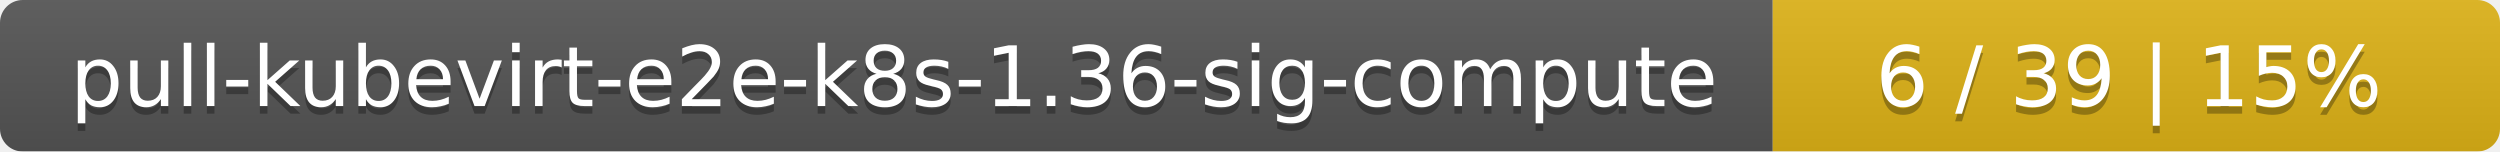
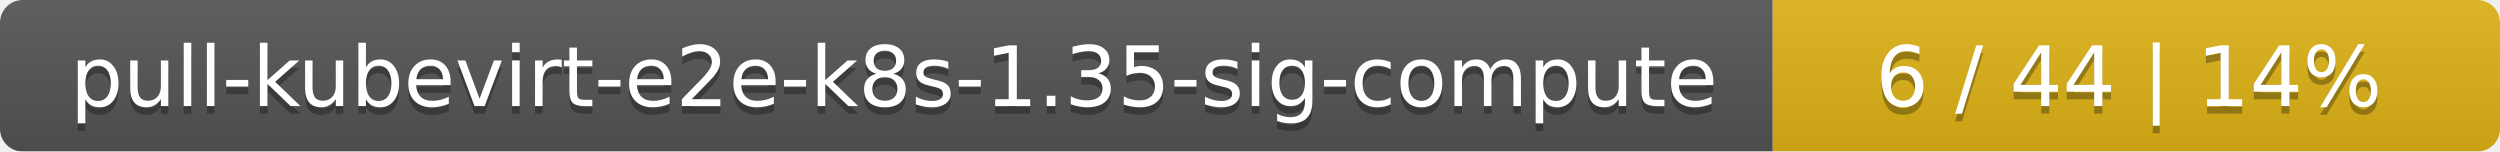
<svg xmlns="http://www.w3.org/2000/svg" width="330" height="20">
  <linearGradient id="smooth" x2="0" y2="100%">
    <stop offset="0" stop-color="#bbb" stop-opacity=".1" />
    <stop offset="1" stop-opacity=".1" />
  </linearGradient>
  <mask id="round">
    <rect width="330" height="20" rx="3" fill="#fff" />
  </mask>
  <g mask="url(#round)">
    <rect width="234" height="20" fill="#555" />
    <rect x="234" width="96" height="20" fill="#dfb317" />
    <rect width="330" height="20" fill="url(#smooth)" />
  </g>
  <g fill="#fff" text-anchor="middle" font-family="DejaVu Sans,Verdana,Geneva,sans-serif" font-size="11">
-     <text x="118" y="15" fill="#010101" fill-opacity=".3">pull-kubevirt-e2e-k8s-1.36-sig-compute</text>
-     <text x="118" y="14">pull-kubevirt-e2e-k8s-1.36-sig-compute</text>
-     <text x="281" y="15" fill="#010101" fill-opacity=".3">6 / 39    |    15%</text>
-     <text x="281" y="14">6 / 39    |    15%</text>
+     <text x="118" y="15" fill="#010101" fill-opacity=".3">pull-kubevirt-e2e-k8s-1.35-sig-compute</text>
+     <text x="118" y="14">pull-kubevirt-e2e-k8s-1.35-sig-compute</text>
+     <text x="281" y="15" fill="#010101" fill-opacity=".3">6 / 44    |    14%</text>
+     <text x="281" y="14">6 / 44    |    14%</text>
  </g>
</svg>
